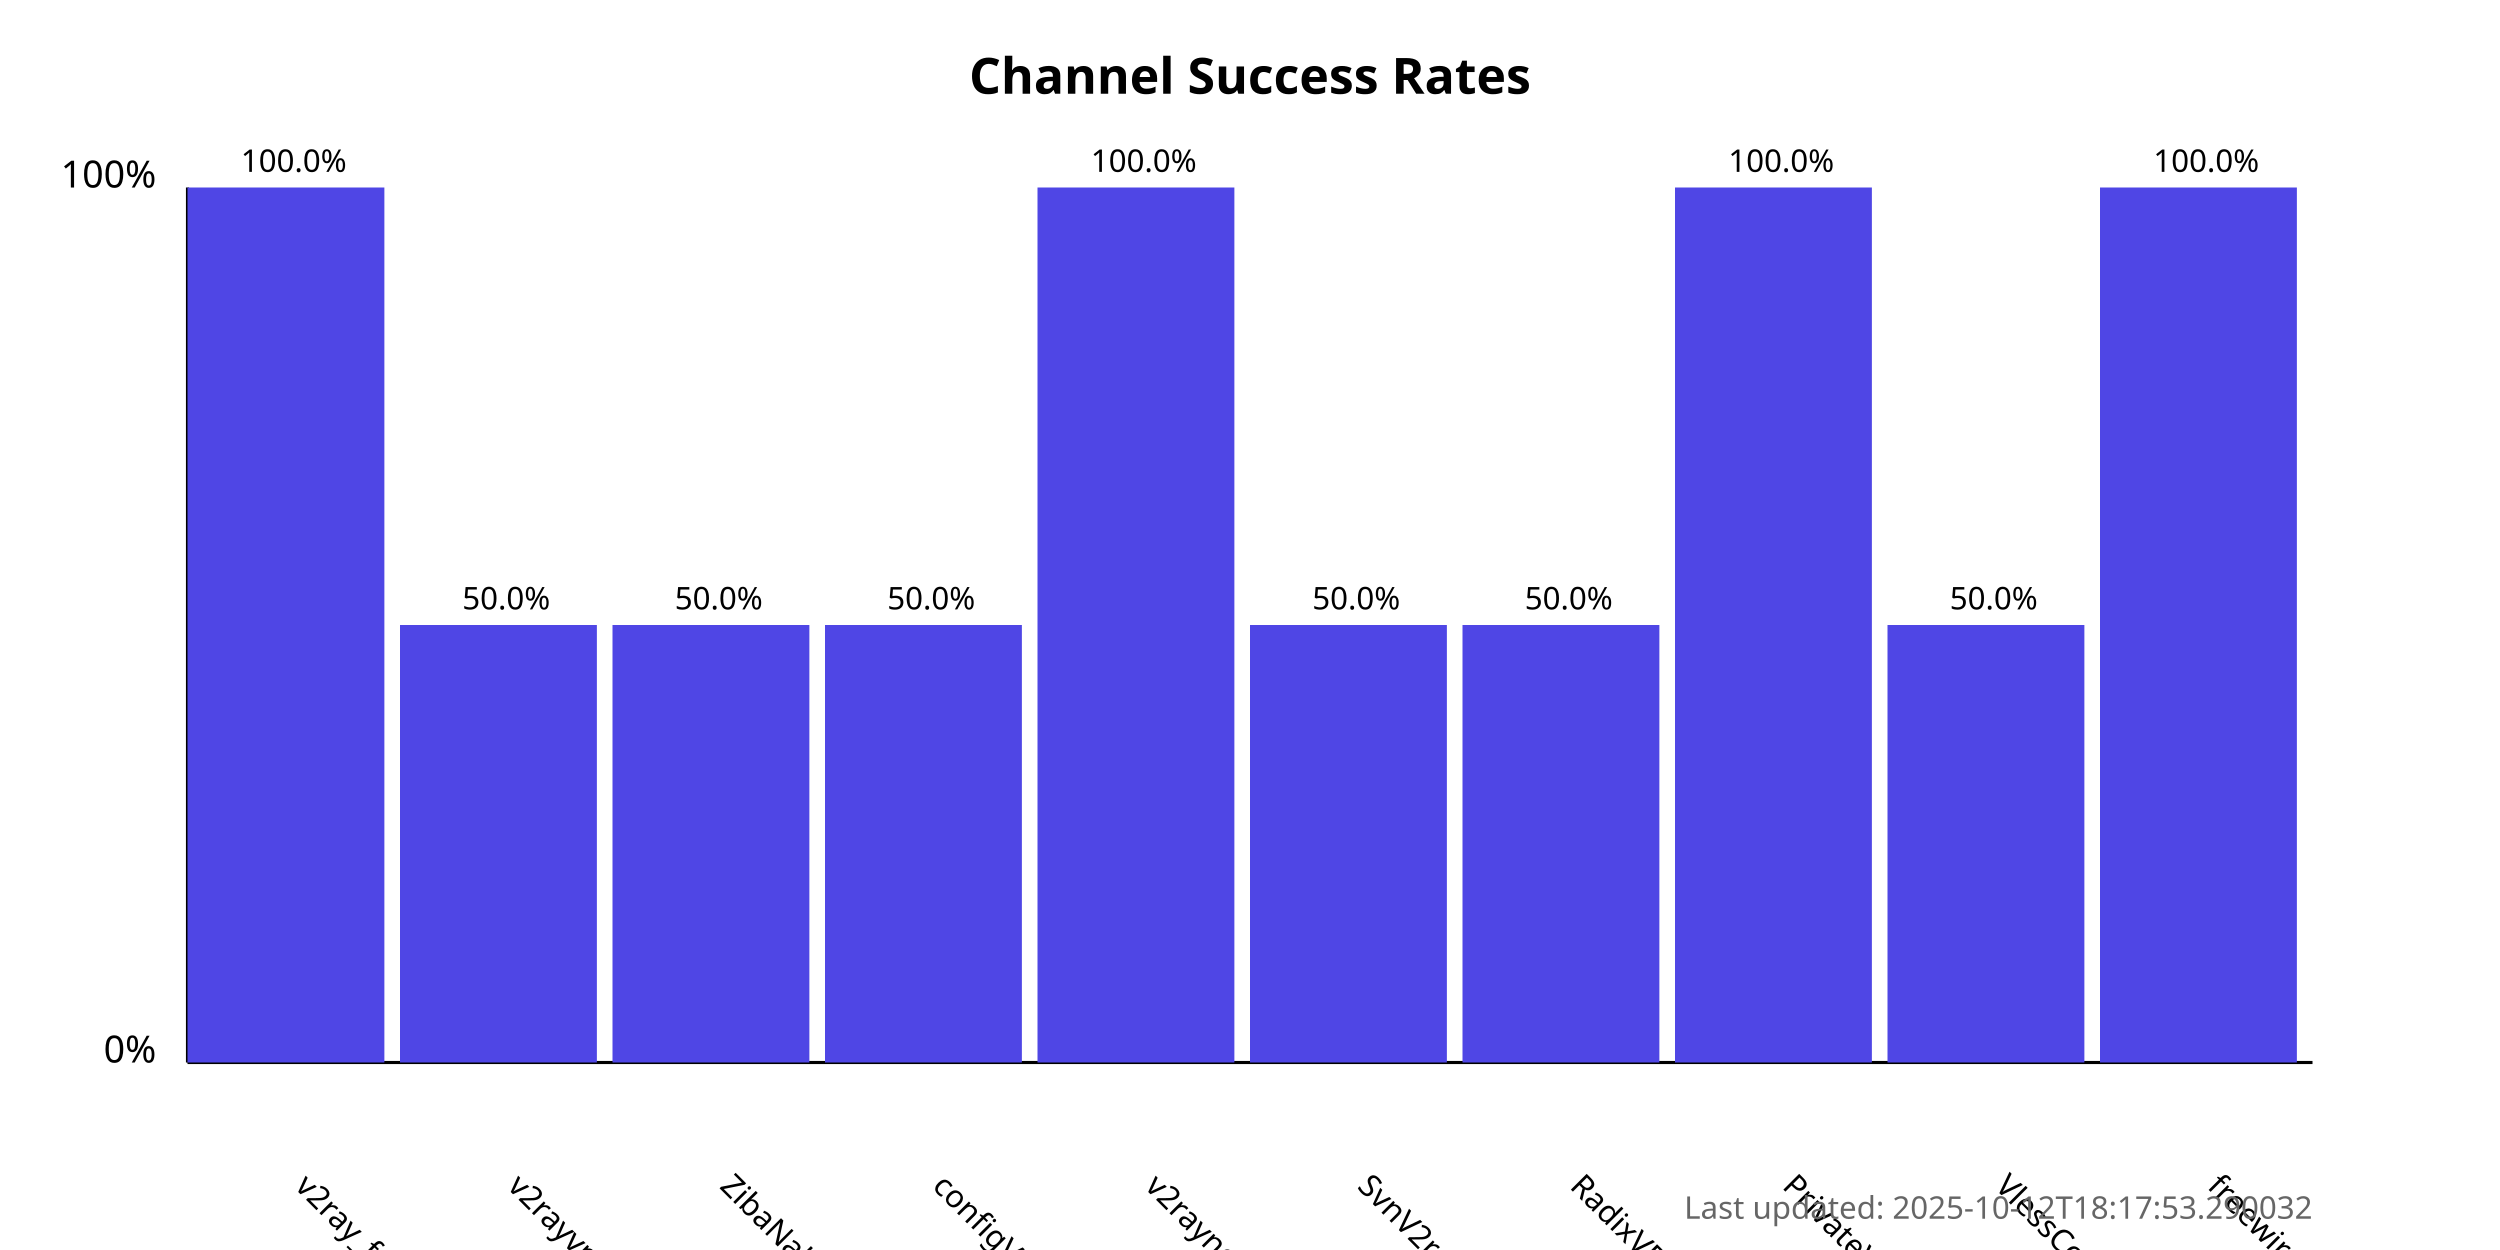
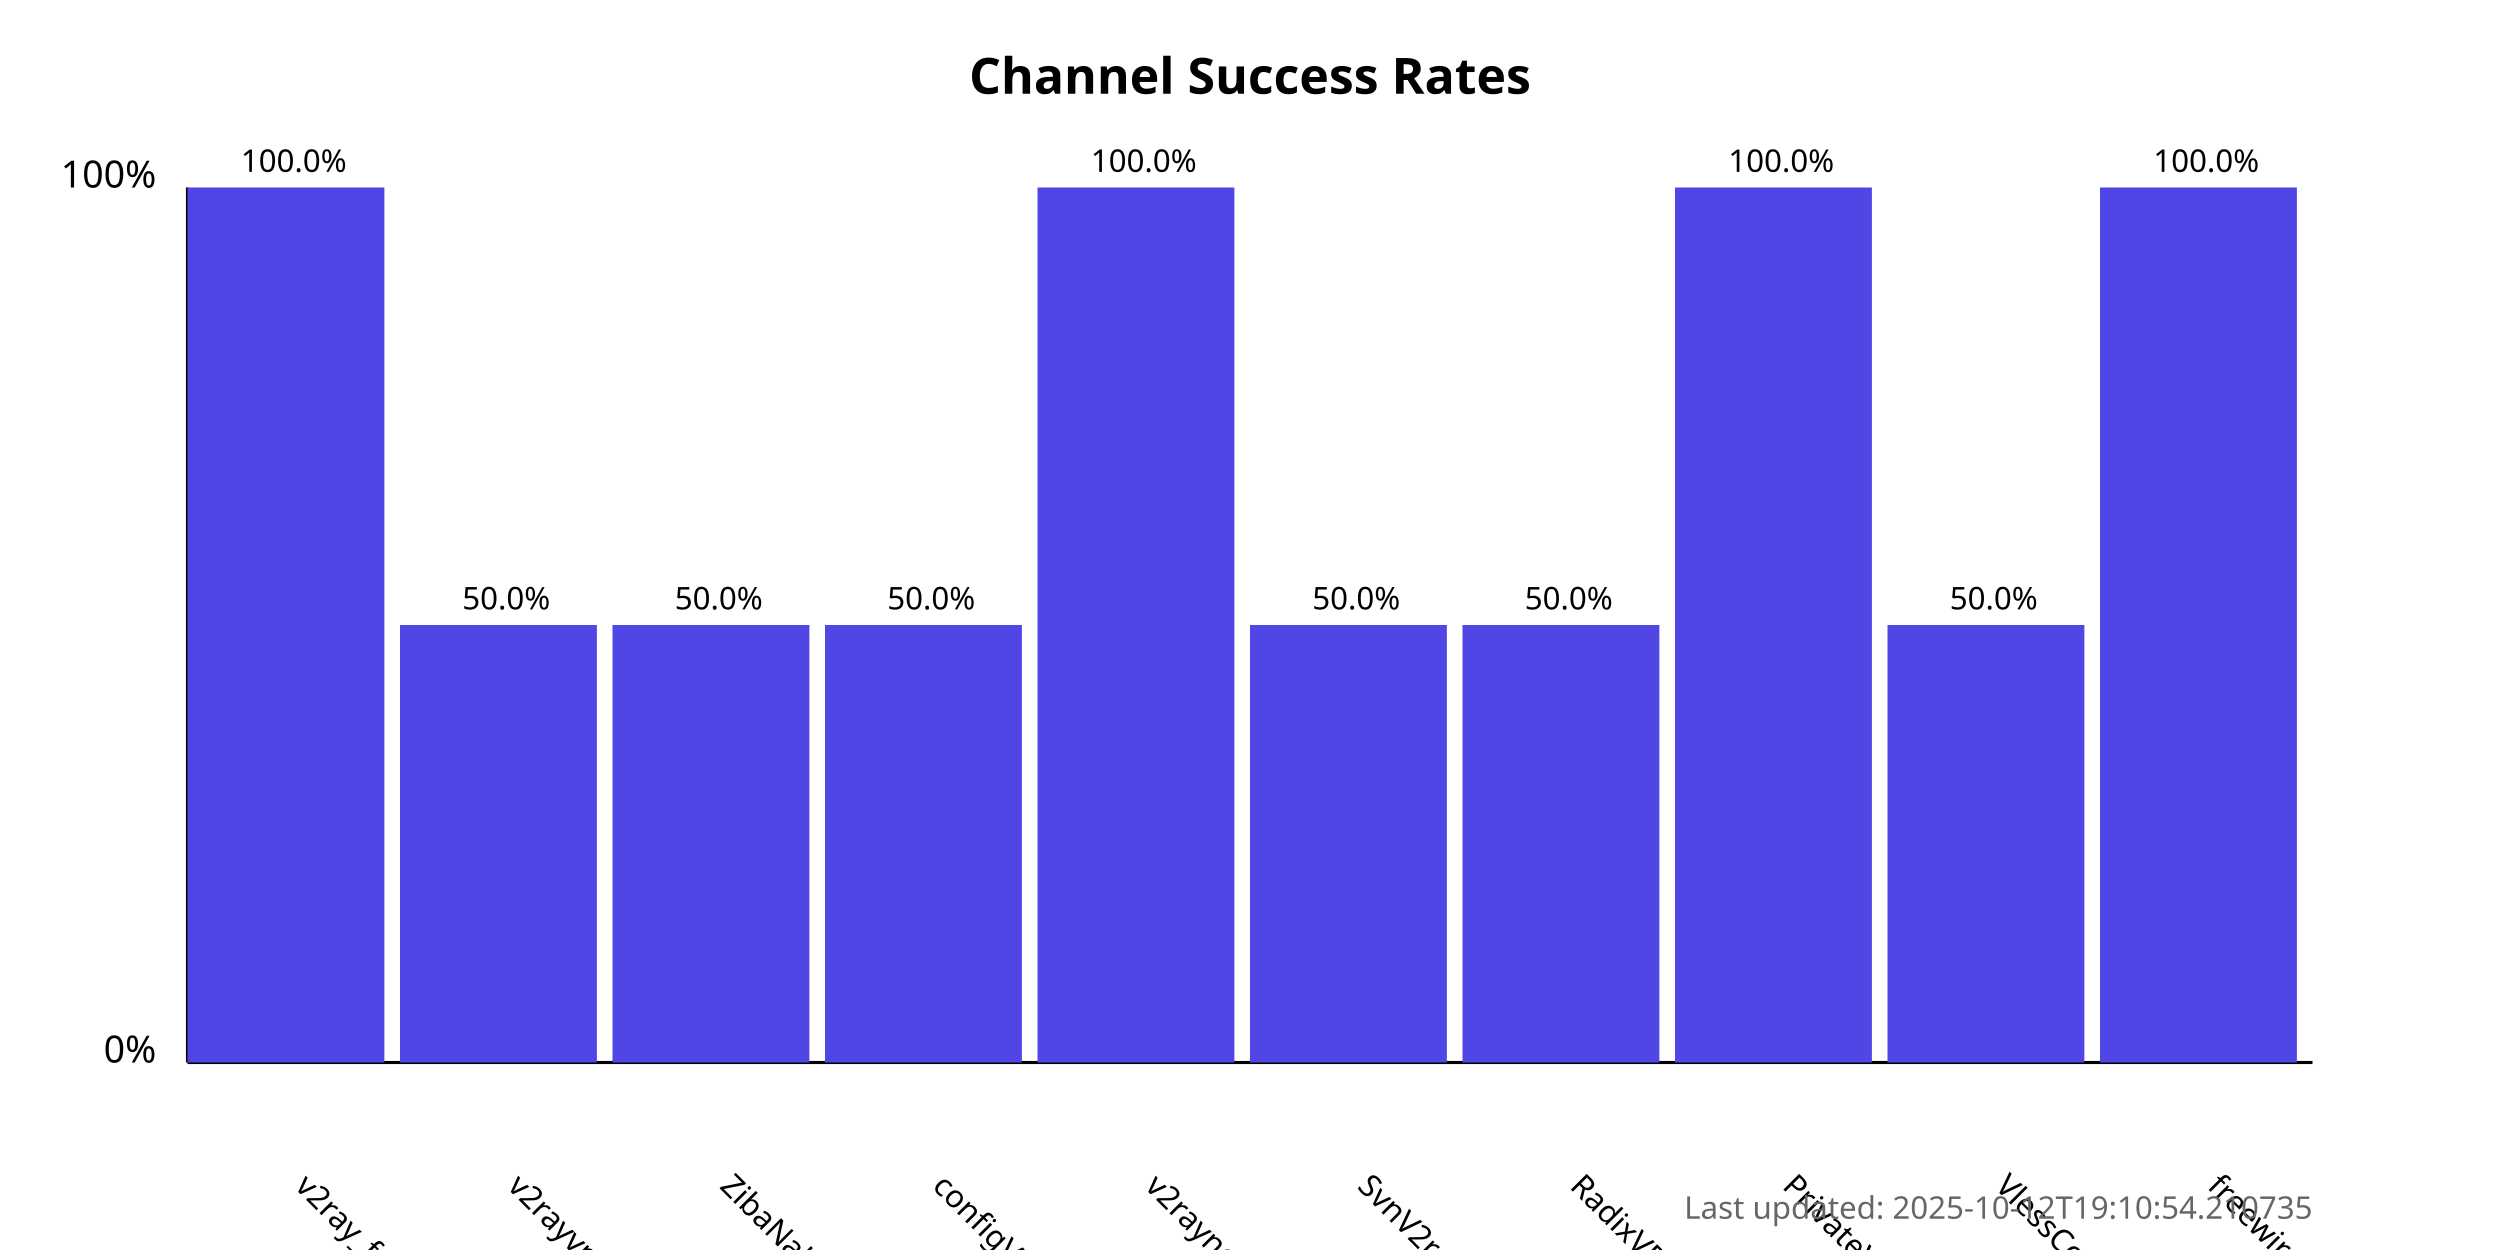
<svg xmlns="http://www.w3.org/2000/svg" width="800" height="400">
  <style>
            .chart-title { font: bold 16px sans-serif; }
            .axis-label { font: 12px sans-serif; }
            .tick-label { font: 10px sans-serif; }
            .bar { fill: #4f46e5; }
            .bar:hover { fill: #6366f1; }
            .timestamp { font: 10px sans-serif; fill: #666; }
        </style>
  <text x="400.0" y="30" text-anchor="middle" class="chart-title">
            Channel Success Rates
        </text>
  <line x1="60" y1="340" x2="60" y2="60" stroke="black" stroke-width="1" />
  <line x1="60" y1="340" x2="740" y2="340" stroke="black" stroke-width="1" />
  <text x="50" y="340" text-anchor="end" class="axis-label">0%</text>
  <text x="50" y="60" text-anchor="end" class="axis-label">100%</text>
  <g>
    <rect x="60" y="60.0" width="63.0" height="280.0" class="bar" />
    <text x="94.0" y="380" transform="rotate(45, 94.0, 380)" text-anchor="start" class="tick-label">
                v2ray_free_conf
            </text>
    <text x="94.0" y="55.0" text-anchor="middle" class="tick-label">
                100.0%
            </text>
  </g>
  <g>
    <rect x="128.0" y="200.0" width="63.0" height="140.0" class="bar" />
    <text x="162.0" y="380" transform="rotate(45, 162.0, 380)" text-anchor="start" class="tick-label">
                v2rayvpno
            </text>
    <text x="162.0" y="195.0" text-anchor="middle" class="tick-label">
                50.0%
            </text>
  </g>
  <g>
    <rect x="196.0" y="200.0" width="63.0" height="140.0" class="bar" />
    <text x="230.0" y="380" transform="rotate(45, 230.0, 380)" text-anchor="start" class="tick-label">
                ZibaNabz
            </text>
    <text x="230.0" y="195.0" text-anchor="middle" class="tick-label">
                50.0%
            </text>
  </g>
  <g>
    <rect x="264.0" y="200.0" width="63.0" height="140.0" class="bar" />
    <text x="298.0" y="380" transform="rotate(45, 298.0, 380)" text-anchor="start" class="tick-label">
                configV2rayForFree
            </text>
    <text x="298.0" y="195.0" text-anchor="middle" class="tick-label">
                50.0%
            </text>
  </g>
  <g>
    <rect x="332.0" y="60.0" width="63.0" height="280.0" class="bar" />
    <text x="366.0" y="380" transform="rotate(45, 366.0, 380)" text-anchor="start" class="tick-label">
                v2rayngvpn
            </text>
    <text x="366.0" y="55.0" text-anchor="middle" class="tick-label">
                100.0%
            </text>
  </g>
  <g>
    <rect x="400.0" y="200.0" width="63.0" height="140.0" class="bar" />
    <text x="434.0" y="380" transform="rotate(45, 434.0, 380)" text-anchor="start" class="tick-label">
                SvnV2ray
            </text>
    <text x="434.0" y="195.0" text-anchor="middle" class="tick-label">
                50.0%
            </text>
  </g>
  <g>
    <rect x="468.0" y="200.0" width="63.0" height="140.0" class="bar" />
    <text x="502.0" y="380" transform="rotate(45, 502.0, 380)" text-anchor="start" class="tick-label">
                RadixVPN
            </text>
    <text x="502.0" y="195.0" text-anchor="middle" class="tick-label">
                50.0%
            </text>
  </g>
  <g>
    <rect x="536.0" y="60.0" width="63.0" height="280.0" class="bar" />
    <text x="570.0" y="380" transform="rotate(45, 570.0, 380)" text-anchor="start" class="tick-label">
                PrivateVPNs
            </text>
    <text x="570.0" y="55.0" text-anchor="middle" class="tick-label">
                100.0%
            </text>
  </g>
  <g>
    <rect x="604.0" y="200.0" width="63.0" height="140.0" class="bar" />
    <text x="638.0" y="380" transform="rotate(45, 638.0, 380)" text-anchor="start" class="tick-label">
                VlessConfig
            </text>
    <text x="638.0" y="195.0" text-anchor="middle" class="tick-label">
                50.0%
            </text>
  </g>
  <g>
    <rect x="672.0" y="60.0" width="63.0" height="280.0" class="bar" />
    <text x="706.0" y="380" transform="rotate(45, 706.0, 380)" text-anchor="start" class="tick-label">
                freewireguard
            </text>
    <text x="706.0" y="55.0" text-anchor="middle" class="tick-label">
                100.0%
            </text>
  </g>
  <text x="740" y="390" text-anchor="end" class="timestamp">
-             Last updated: 2025-10-12T18:17:53.290032
+             Last updated: 2025-10-12T19:10:54.210735
        </text>
</svg>
